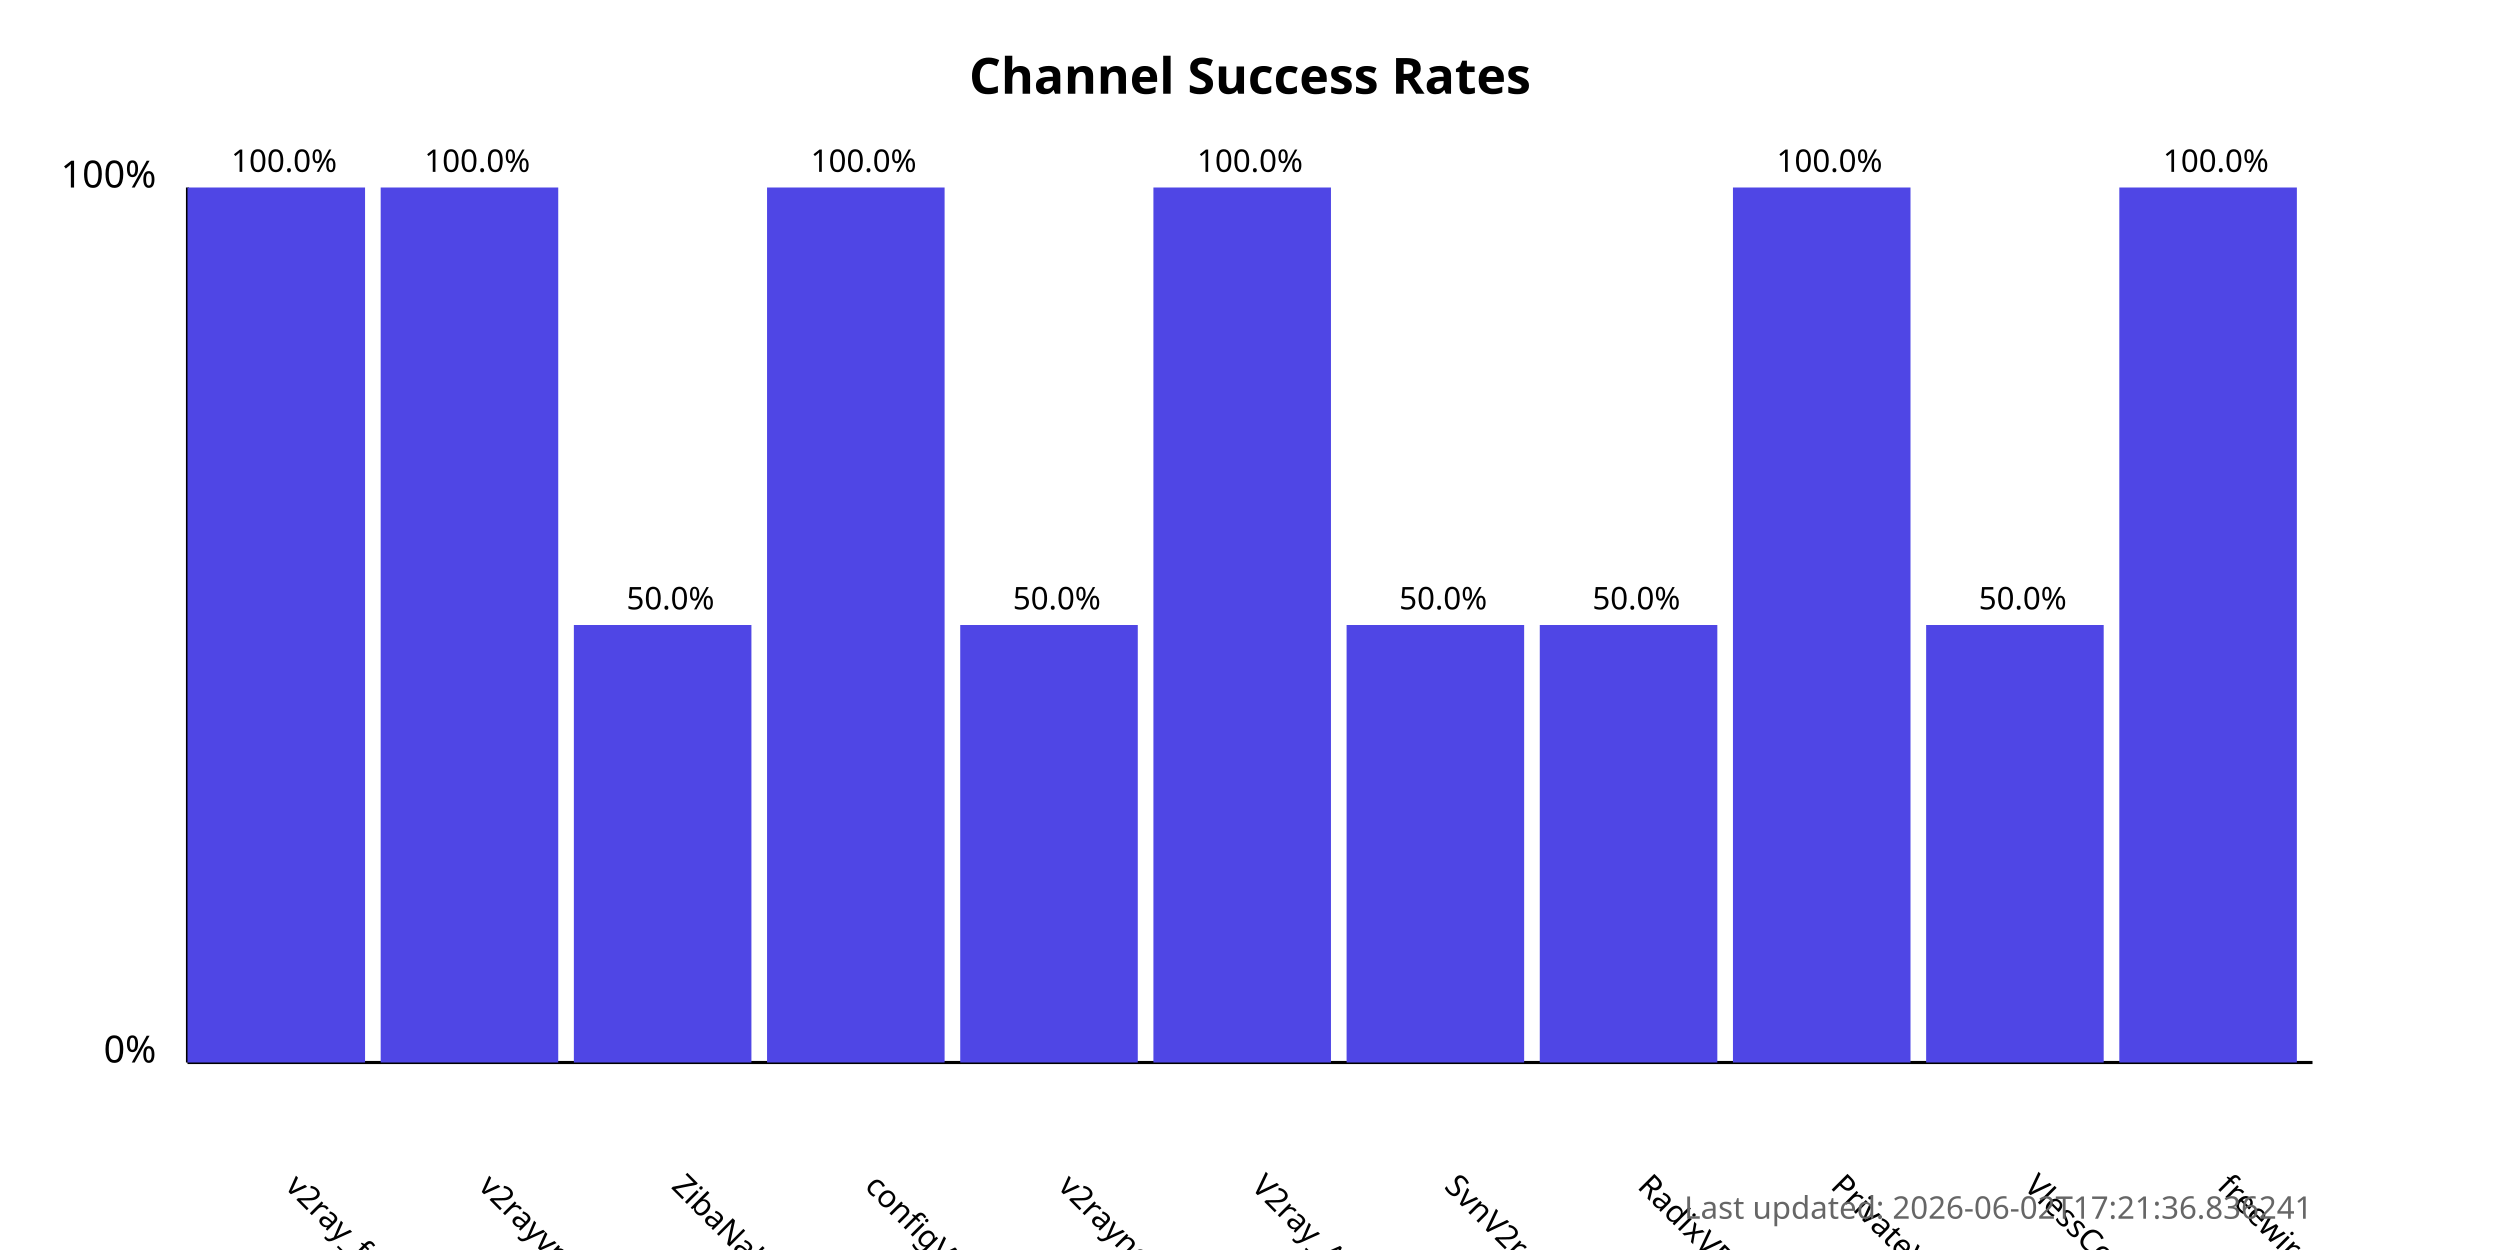
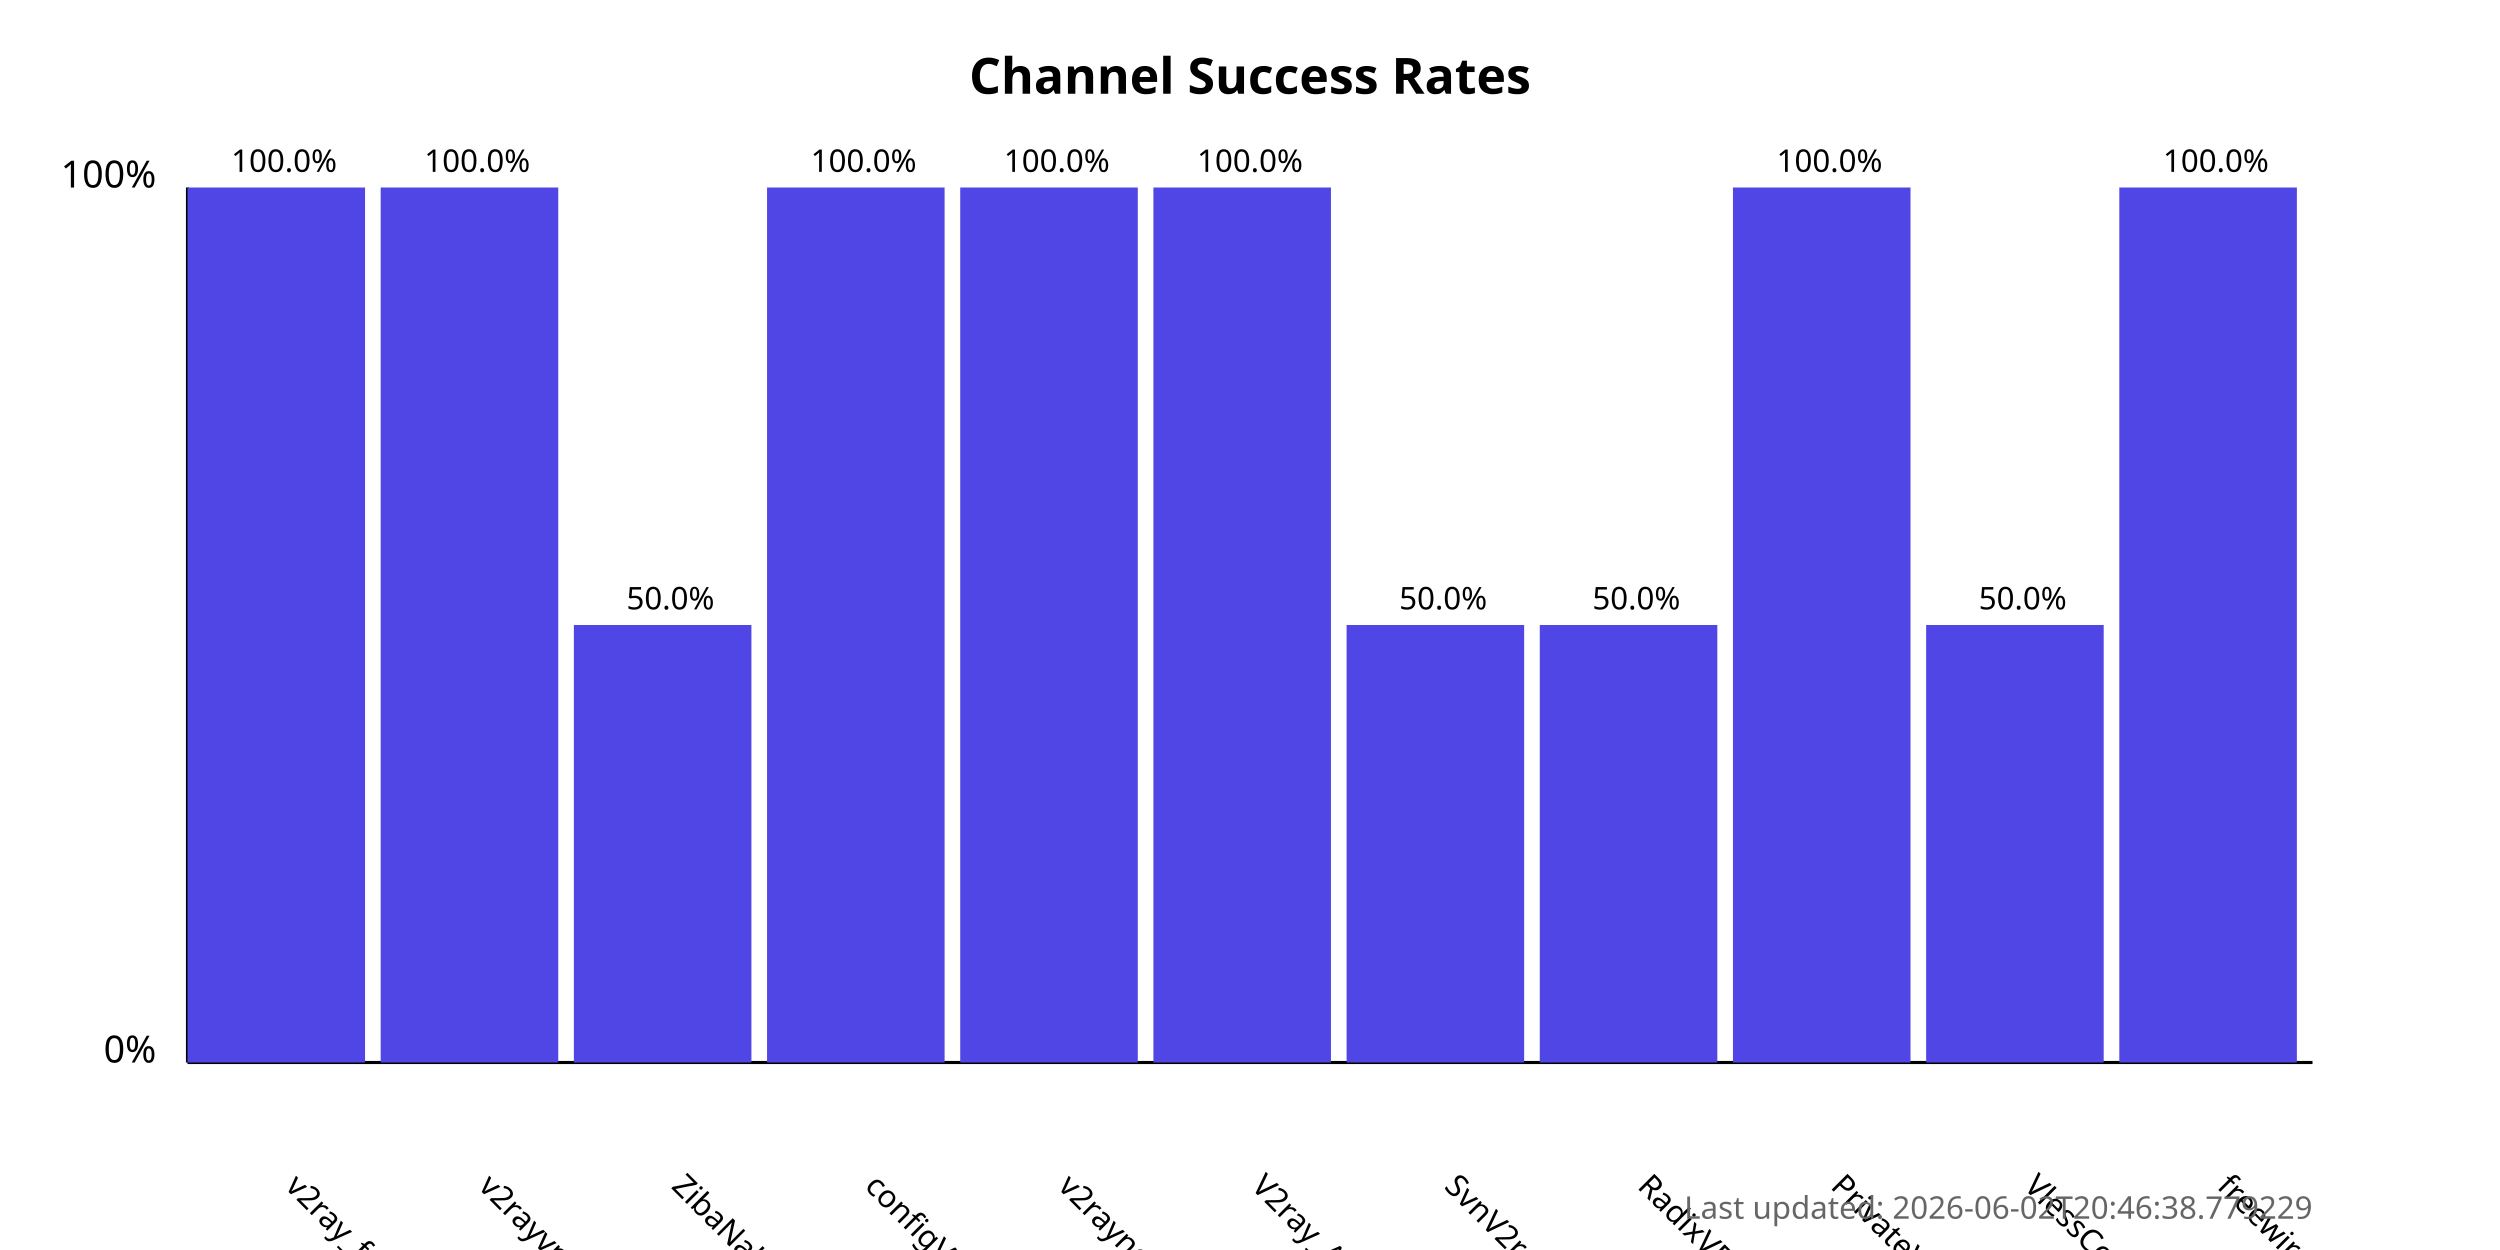
<svg xmlns="http://www.w3.org/2000/svg" width="800" height="400">
  <style>
            .chart-title { font: bold 16px sans-serif; }
            .axis-label { font: 12px sans-serif; }
            .tick-label { font: 10px sans-serif; }
            .bar { fill: #4f46e5; }
            .bar:hover { fill: #6366f1; }
            .timestamp { font: 10px sans-serif; fill: #666; }
        </style>
  <text x="400.0" y="30" text-anchor="middle" class="chart-title">
            Channel Success Rates
        </text>
  <line x1="60" y1="340" x2="60" y2="60" stroke="black" stroke-width="1" />
  <line x1="60" y1="340" x2="740" y2="340" stroke="black" stroke-width="1" />
  <text x="50" y="340" text-anchor="end" class="axis-label">0%</text>
  <text x="50" y="60" text-anchor="end" class="axis-label">100%</text>
  <g>
    <rect x="60" y="60.0" width="56.818" height="280.0" class="bar" />
    <text x="90.909" y="380" transform="rotate(45, 90.90909, 380)" text-anchor="start" class="tick-label">
                v2ray_free_conf
            </text>
    <text x="90.909" y="55.0" text-anchor="middle" class="tick-label">
                100.0%
            </text>
  </g>
  <g>
    <rect x="121.818" y="60.0" width="56.818" height="280.0" class="bar" />
    <text x="152.727" y="380" transform="rotate(45, 152.7273, 380)" text-anchor="start" class="tick-label">
                v2rayvpno
            </text>
    <text x="152.727" y="55.0" text-anchor="middle" class="tick-label">
                100.0%
            </text>
  </g>
  <g>
    <rect x="183.636" y="200.0" width="56.818" height="140.0" class="bar" />
    <text x="214.545" y="380" transform="rotate(45, 214.5455, 380)" text-anchor="start" class="tick-label">
                ZibaNabz
            </text>
    <text x="214.545" y="195.0" text-anchor="middle" class="tick-label">
                50.0%
            </text>
  </g>
  <g>
    <rect x="245.455" y="60.0" width="56.818" height="280.0" class="bar" />
    <text x="276.364" y="380" transform="rotate(45, 276.3636, 380)" text-anchor="start" class="tick-label">
                configV2rayForFree
            </text>
    <text x="276.364" y="55.0" text-anchor="middle" class="tick-label">
                100.0%
            </text>
  </g>
  <g>
-     <rect x="307.273" y="200.0" width="56.818" height="140.0" class="bar" />
+     <rect x="307.273" y="60.0" width="56.818" height="280.0" class="bar" />
    <text x="338.182" y="380" transform="rotate(45, 338.1818, 380)" text-anchor="start" class="tick-label">
                v2rayngvpn
            </text>
-     <text x="338.182" y="195.0" text-anchor="middle" class="tick-label">
-                 50.0%
+     <text x="338.182" y="55.0" text-anchor="middle" class="tick-label">
+                 100.0%
            </text>
  </g>
  <g>
    <rect x="369.091" y="60.0" width="56.818" height="280.0" class="bar" />
    <text x="400.0" y="380" transform="rotate(45, 400.0, 380)" text-anchor="start" class="tick-label">
                V2ray_Alpha
            </text>
    <text x="400.0" y="55.0" text-anchor="middle" class="tick-label">
                100.0%
            </text>
  </g>
  <g>
    <rect x="430.909" y="200.0" width="56.818" height="140.0" class="bar" />
    <text x="461.818" y="380" transform="rotate(45, 461.8182, 380)" text-anchor="start" class="tick-label">
                SvnV2ray
            </text>
    <text x="461.818" y="195.0" text-anchor="middle" class="tick-label">
                50.0%
            </text>
  </g>
  <g>
    <rect x="492.727" y="200.0" width="56.818" height="140.0" class="bar" />
    <text x="523.636" y="380" transform="rotate(45, 523.6364, 380)" text-anchor="start" class="tick-label">
                RadixVPN
            </text>
    <text x="523.636" y="195.0" text-anchor="middle" class="tick-label">
                50.0%
            </text>
  </g>
  <g>
    <rect x="554.545" y="60.0" width="56.818" height="280.0" class="bar" />
    <text x="585.455" y="380" transform="rotate(45, 585.4545, 380)" text-anchor="start" class="tick-label">
                PrivateVPNs
            </text>
    <text x="585.455" y="55.0" text-anchor="middle" class="tick-label">
                100.0%
            </text>
  </g>
  <g>
    <rect x="616.364" y="200.0" width="56.818" height="140.0" class="bar" />
    <text x="647.273" y="380" transform="rotate(45, 647.2727, 380)" text-anchor="start" class="tick-label">
                VlessConfig
            </text>
    <text x="647.273" y="195.0" text-anchor="middle" class="tick-label">
                50.0%
            </text>
  </g>
  <g>
    <rect x="678.182" y="60.0" width="56.818" height="280.0" class="bar" />
    <text x="709.091" y="380" transform="rotate(45, 709.0909, 380)" text-anchor="start" class="tick-label">
                freewireguard
            </text>
    <text x="709.091" y="55.0" text-anchor="middle" class="tick-label">
                100.0%
            </text>
  </g>
  <text x="740" y="390" text-anchor="end" class="timestamp">
-             Last updated: 2026-06-02T17:21:36.836241
+             Last updated: 2026-06-02T20:46:38.779229
        </text>
</svg>
